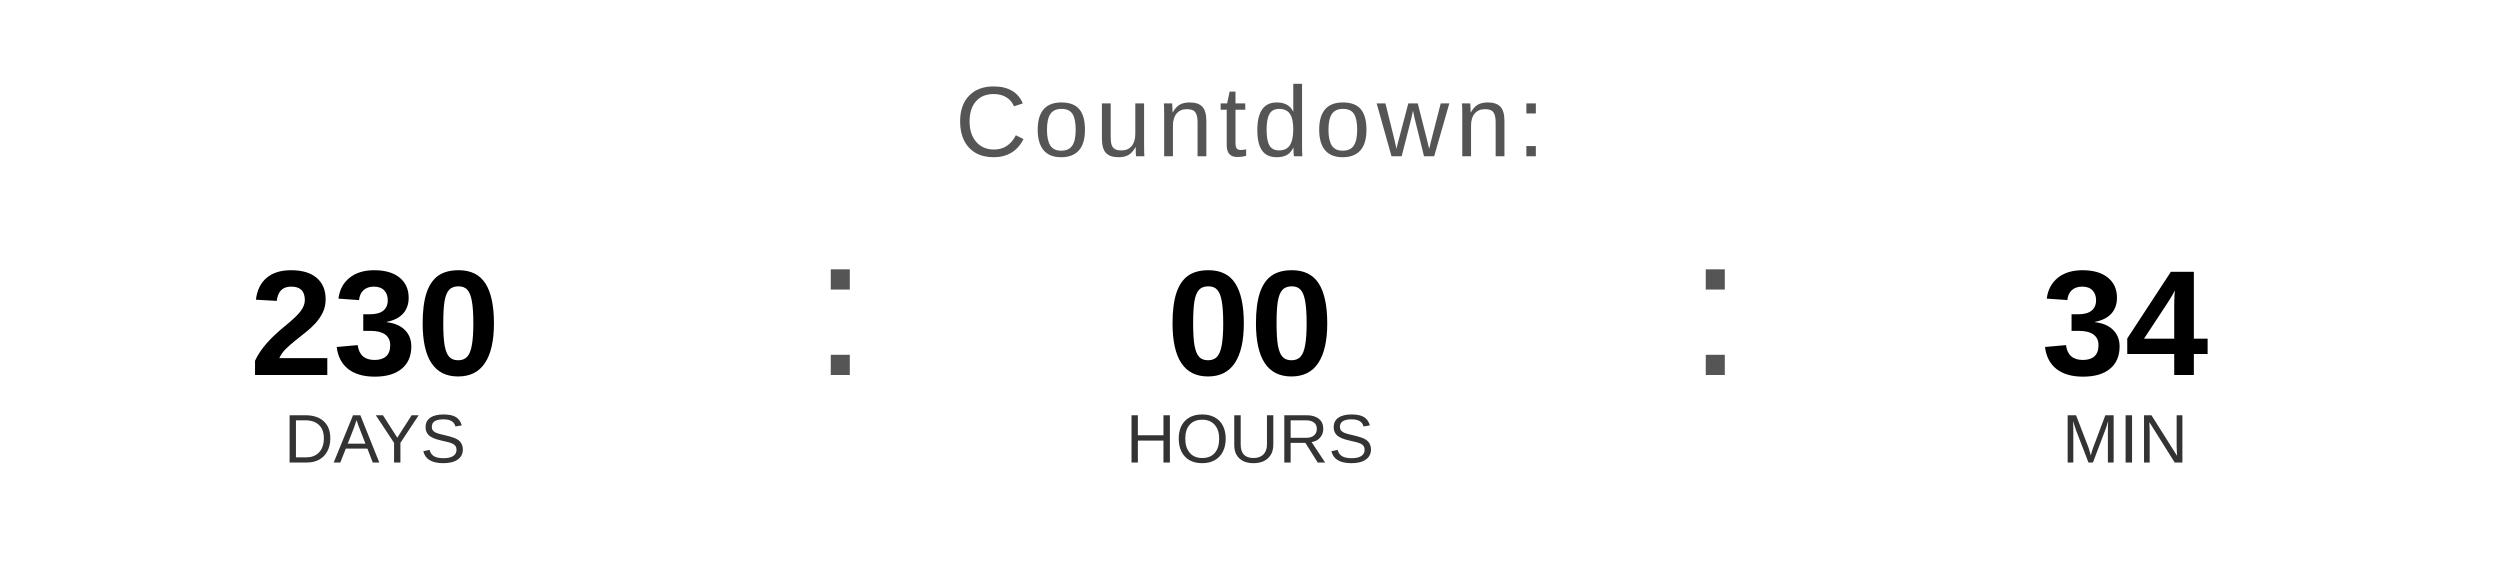
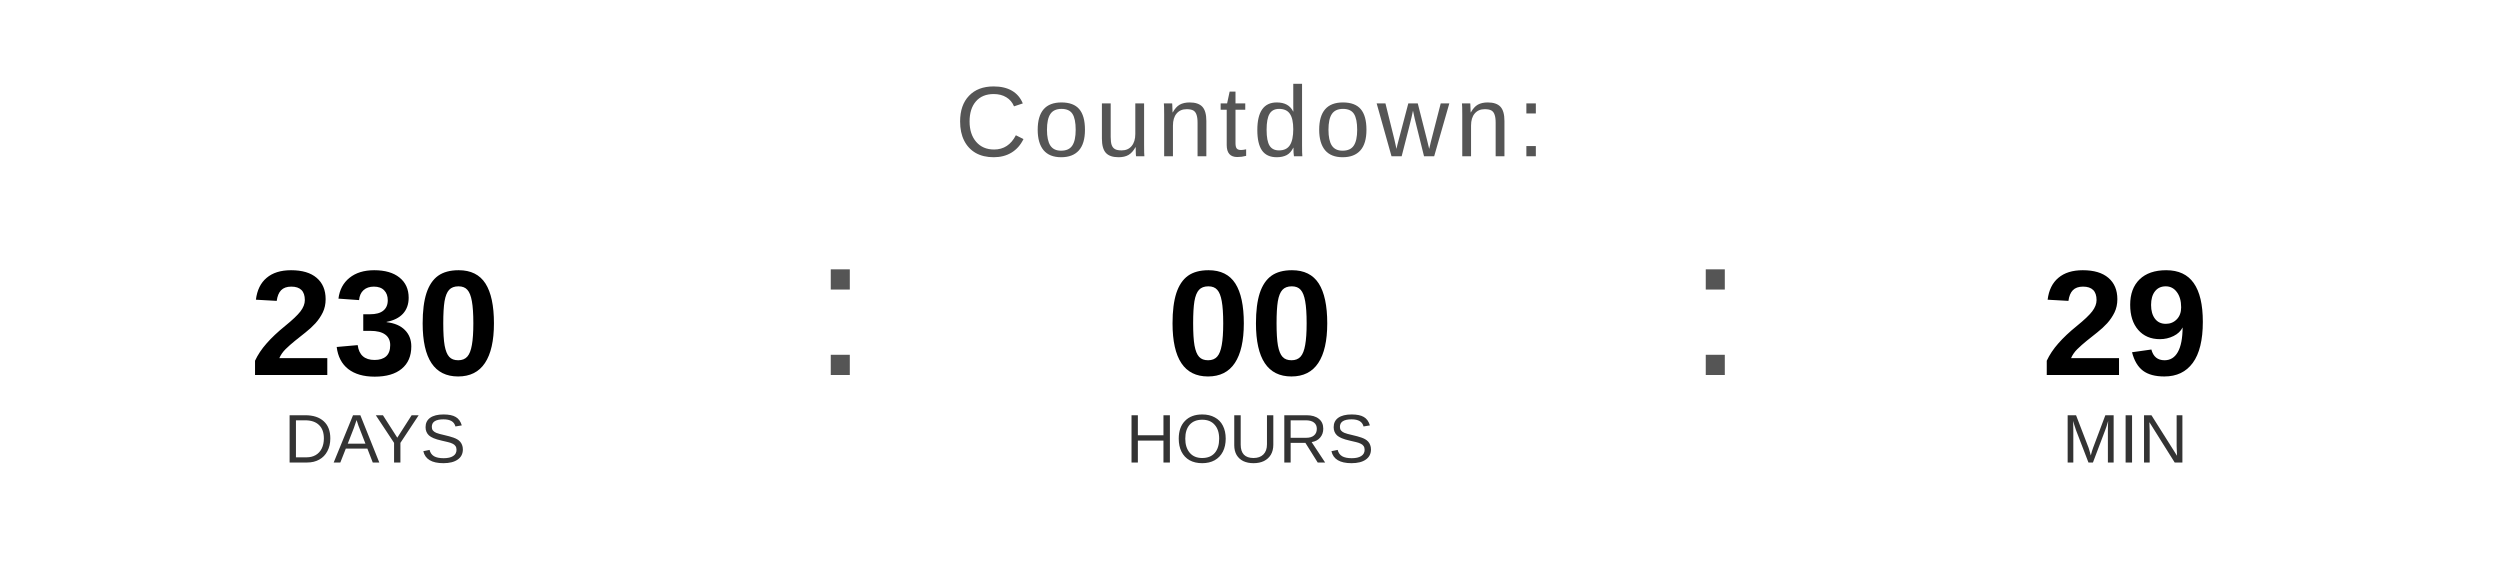
<svg xmlns="http://www.w3.org/2000/svg" width="400" height="90" viewBox="0 0 400 90">
  <text x="200" y="25" font-family="Arial, Helvetica, sans-serif" font-size="16" fill="#555555" text-anchor="middle" letter-spacing="1">
    Countdown:
  </text>
  <text x="60" y="60" font-family="Arial, Helvetica, sans-serif" font-size="24" font-weight="bold" fill="#000000" text-anchor="middle">230</text>
  <text x="60" y="74" font-family="Arial, Helvetica, sans-serif" font-size="11" fill="#333333" text-anchor="middle">DAYS</text>
  <text x="130" y="60" font-family="Arial, sans-serif" font-size="32" fill="#555555">:</text>
  <text x="200" y="60" font-family="Arial, Helvetica, sans-serif" font-size="24" font-weight="bold" fill="#000000" text-anchor="middle">00</text>
  <text x="200" y="74" font-family="Arial, Helvetica, sans-serif" font-size="11" fill="#333333" text-anchor="middle">HOURS</text>
  <text x="270" y="60" font-family="Arial, sans-serif" font-size="32" fill="#555555">:</text>
-   <text x="340" y="60" font-family="Arial, Helvetica, sans-serif" font-size="24" font-weight="bold" fill="#000000" text-anchor="middle">34</text>
+   <text x="340" y="60" font-family="Arial, Helvetica, sans-serif" font-size="24" font-weight="bold" fill="#000000" text-anchor="middle">29</text>
  <text x="340" y="74" font-family="Arial, Helvetica, sans-serif" font-size="11" fill="#333333" text-anchor="middle">MIN</text>
</svg>
